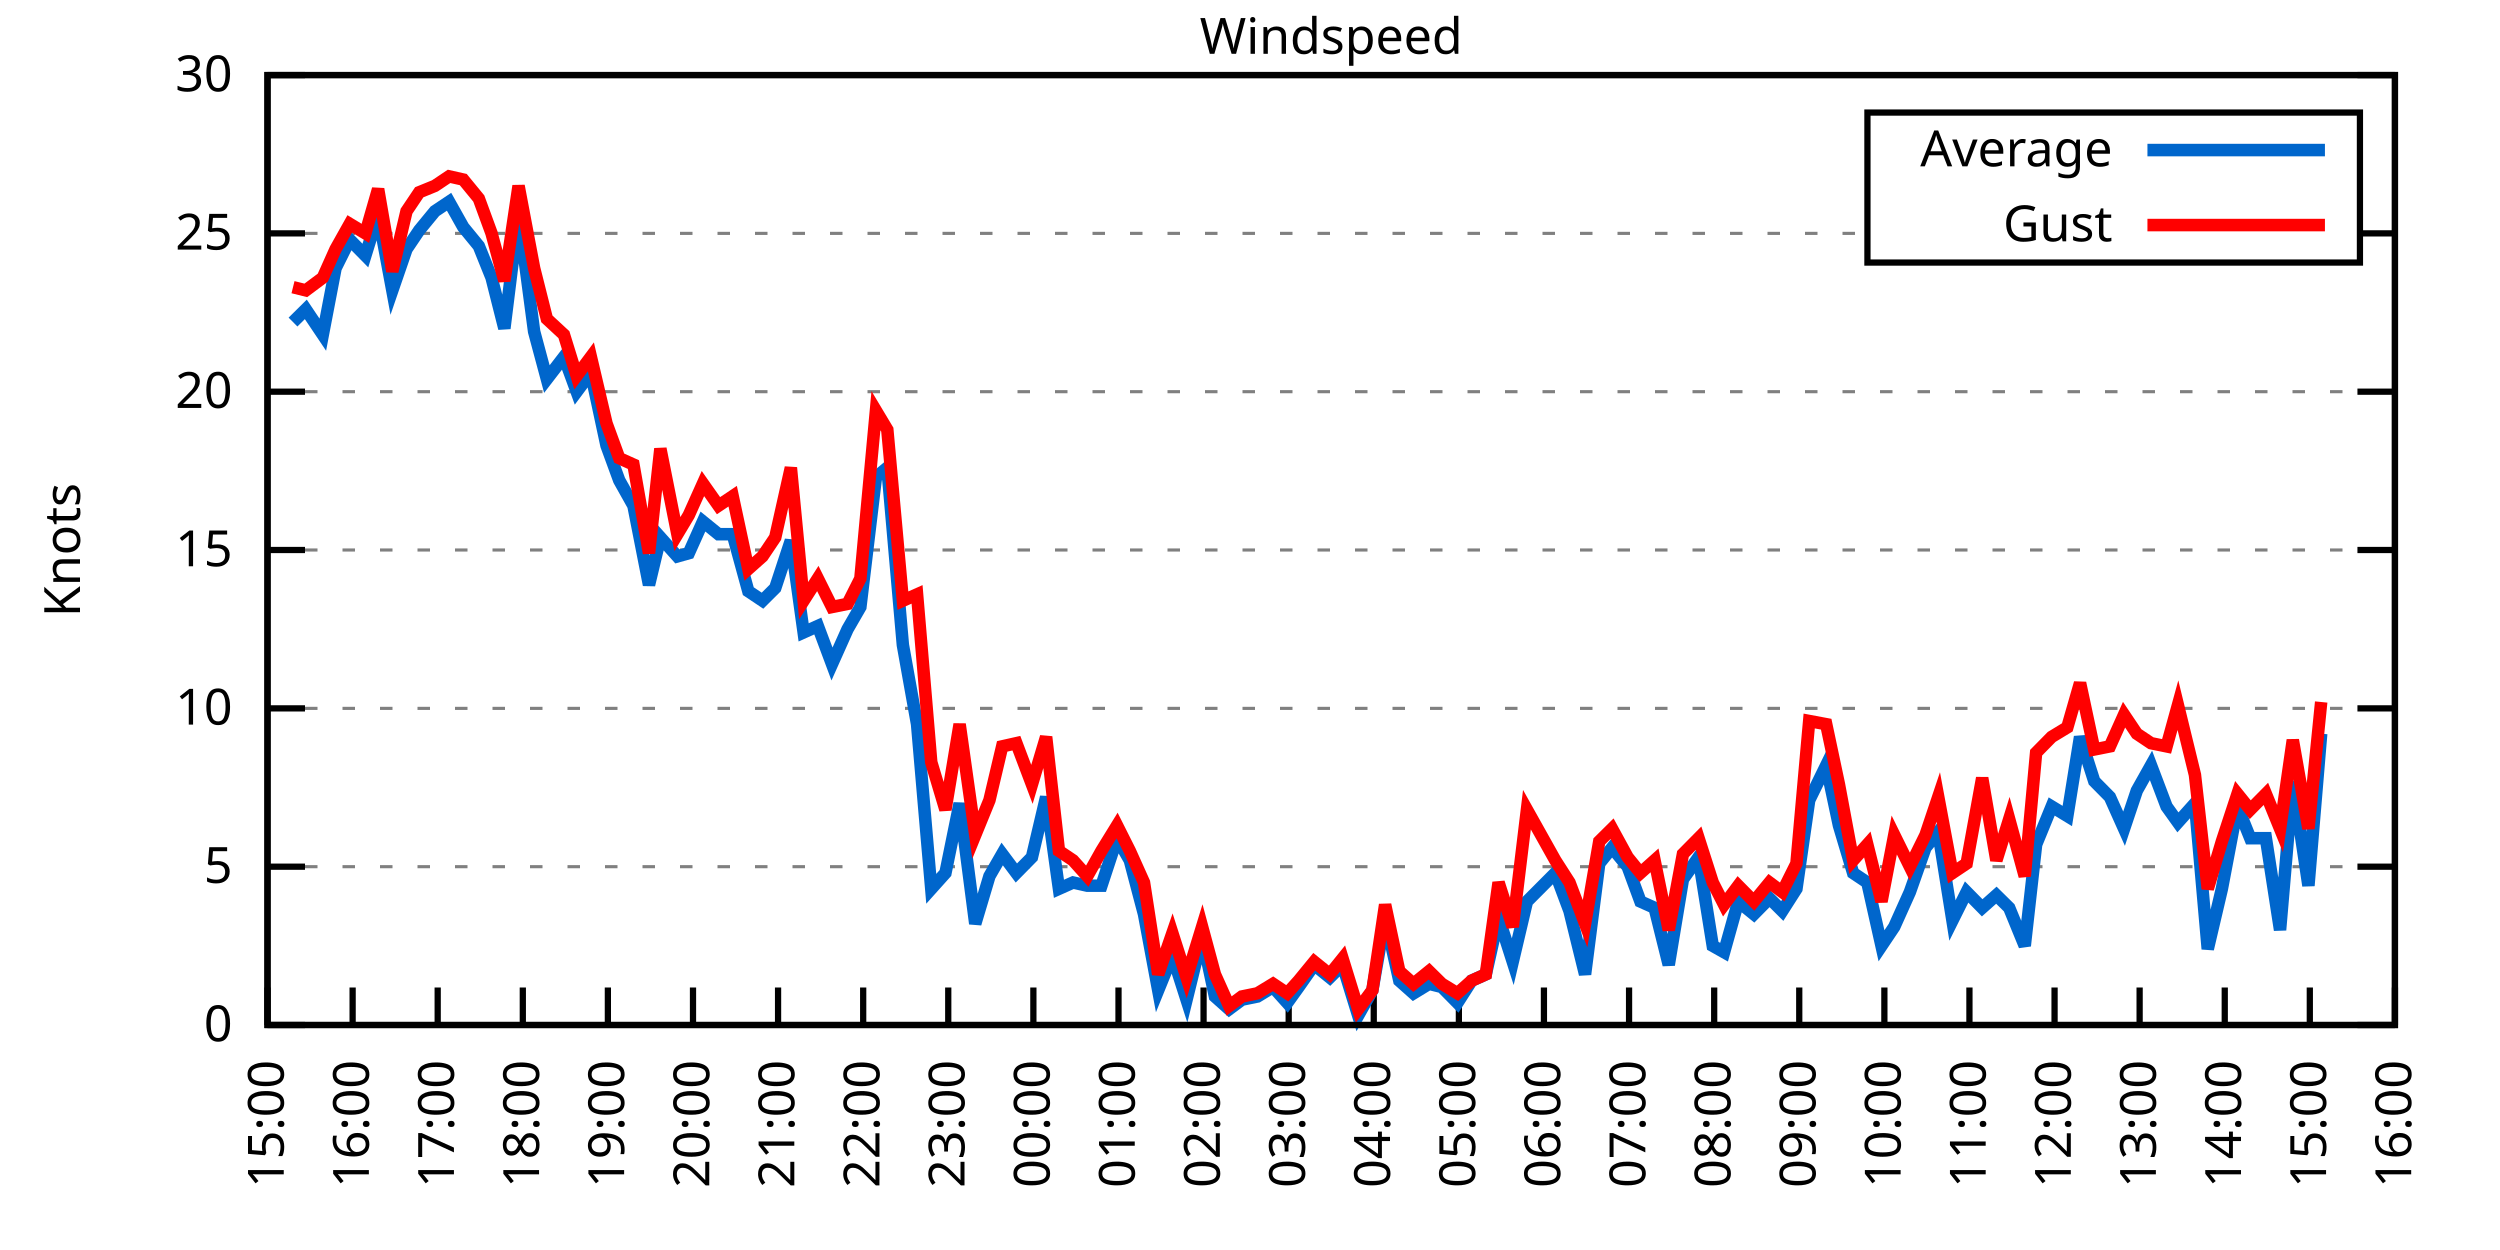
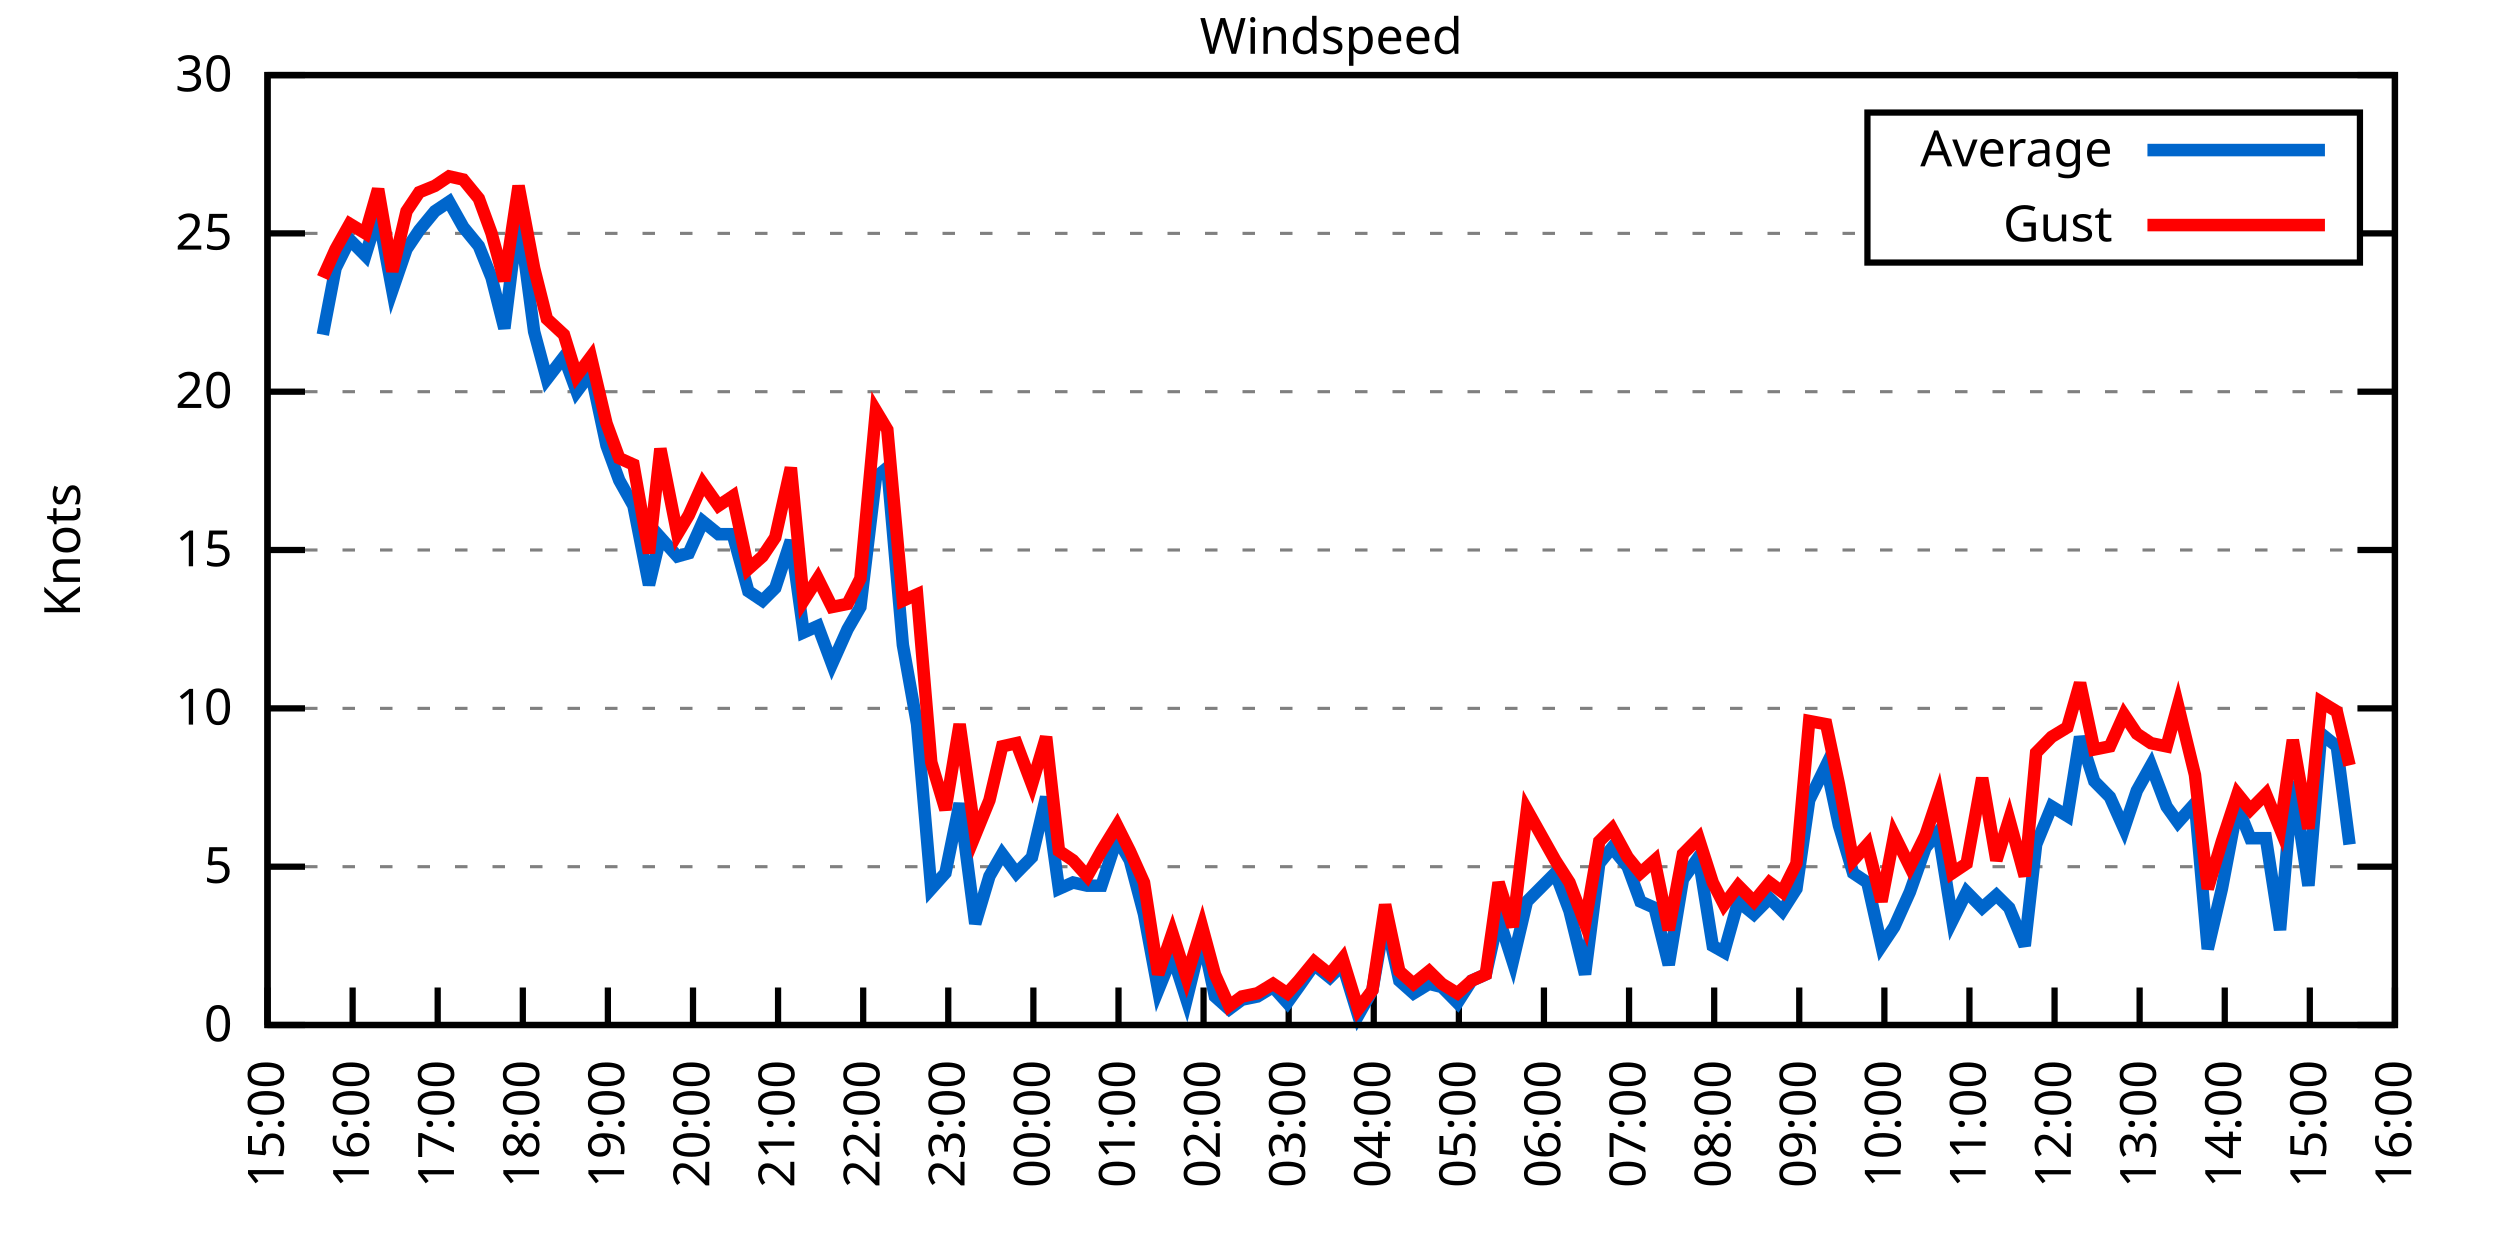
<svg xmlns="http://www.w3.org/2000/svg" xmlns:xlink="http://www.w3.org/1999/xlink" width="400" height="200" viewBox="0 0 400 200">
  <g id="gnuplot_canvas">
    <rect x="0" y="0" width="400" height="200" fill="none" />
    <defs>
      <circle id="gpDot" r="0.5" stroke-width="0.5" stroke="currentColor" />
      <path id="gpPt0" stroke-width="0.333" stroke="currentColor" d="M-1,0 h2 M0,-1 v2" />
      <path id="gpPt1" stroke-width="0.333" stroke="currentColor" d="M-1,-1 L1,1 M1,-1 L-1,1" />
      <path id="gpPt2" stroke-width="0.333" stroke="currentColor" d="M-1,0 L1,0 M0,-1 L0,1 M-1,-1 L1,1 M-1,1 L1,-1" />
      <rect id="gpPt3" stroke-width="0.333" stroke="currentColor" x="-1" y="-1" width="2" height="2" />
      <rect id="gpPt4" stroke-width="0.333" stroke="currentColor" fill="currentColor" x="-1" y="-1" width="2" height="2" />
      <circle id="gpPt5" stroke-width="0.333" stroke="currentColor" cx="0" cy="0" r="1" />
      <use xlink:href="#gpPt5" id="gpPt6" fill="currentColor" stroke="none" />
      <path id="gpPt7" stroke-width="0.333" stroke="currentColor" d="M0,-1.33 L-1.33,0.67 L1.33,0.67 z" />
      <use xlink:href="#gpPt7" id="gpPt8" fill="currentColor" stroke="none" />
      <use xlink:href="#gpPt7" id="gpPt9" stroke="currentColor" transform="rotate(180)" />
      <use xlink:href="#gpPt9" id="gpPt10" fill="currentColor" stroke="none" />
      <use xlink:href="#gpPt3" id="gpPt11" stroke="currentColor" transform="rotate(45)" />
      <use xlink:href="#gpPt11" id="gpPt12" fill="currentColor" stroke="none" />
      <path id="gpPt13" stroke-width="0.333" stroke="currentColor" d="M0,1.330 L1.265,0.411 L0.782,-1.067 L-0.782,-1.076 L-1.265,0.411 z" />
      <use xlink:href="#gpPt13" id="gpPt14" fill="currentColor" stroke="none" />
      <filter id="textbox" filterUnits="objectBoundingBox" x="0" y="0" height="1" width="1">
        <feFlood flood-color="white" flood-opacity="1" result="bgnd" />
        <feComposite in="SourceGraphic" in2="bgnd" operator="atop" />
      </filter>
      <filter id="greybox" filterUnits="objectBoundingBox" x="0" y="0" height="1" width="1">
        <feFlood flood-color="lightgrey" flood-opacity="1" result="grey" />
        <feComposite in="SourceGraphic" in2="grey" operator="atop" />
      </filter>
    </defs>
    <g fill="none" color="white" stroke="currentColor" stroke-width="1.00" stroke-linecap="butt" stroke-linejoin="miter">
</g>
    <g fill="none" color="black" stroke="currentColor" stroke-width="1.00" stroke-linecap="butt" stroke-linejoin="miter">
      <g stroke="none" shape-rendering="crispEdges">
        <polygon fill="rgb(255, 255, 255)" points="42.80,164.00 383.18,164.00 383.18,12.02 42.80,12.02 " />
      </g>
    </g>
    <g fill="none" color="black" stroke="currentColor" stroke-width="1.00" stroke-linecap="butt" stroke-linejoin="miter">
</g>
    <g fill="none" color="black" stroke="black" stroke-width="0.50" stroke-linecap="butt" stroke-linejoin="miter">
</g>
    <g fill="none" color="gray" stroke="currentColor" stroke-width="0.50" stroke-linecap="butt" stroke-linejoin="miter">
      <path stroke="gray" stroke-dasharray="2,4" class="gridline" d="M42.80,164.00 L383.19,164.00  " />
    </g>
    <g fill="none" color="gray" stroke="gray" stroke-width="1.00" stroke-linecap="butt" stroke-linejoin="miter">
</g>
    <g fill="none" color="black" stroke="currentColor" stroke-width="1.00" stroke-linecap="butt" stroke-linejoin="miter">
      <path stroke="black" d="M42.80,164.00 L48.80,164.00 M383.19,164.00 L377.19,164.00  " />
      <g transform="translate(37.20,166.60)" stroke="none" fill="black" font-family="Sans" font-size="8.00" text-anchor="end">
        <text>
          <tspan font-family="Sans"> 0</tspan>
        </text>
      </g>
    </g>
    <g fill="none" color="black" stroke="currentColor" stroke-width="1.00" stroke-linecap="butt" stroke-linejoin="miter">
</g>
    <g fill="none" color="black" stroke="black" stroke-width="0.50" stroke-linecap="butt" stroke-linejoin="miter">
</g>
    <g fill="none" color="gray" stroke="currentColor" stroke-width="0.50" stroke-linecap="butt" stroke-linejoin="miter">
      <path stroke="gray" stroke-dasharray="2,4" class="gridline" d="M42.80,138.67 L383.19,138.67  " />
    </g>
    <g fill="none" color="gray" stroke="gray" stroke-width="1.00" stroke-linecap="butt" stroke-linejoin="miter">
</g>
    <g fill="none" color="black" stroke="currentColor" stroke-width="1.00" stroke-linecap="butt" stroke-linejoin="miter">
      <path stroke="black" d="M42.80,138.67 L48.80,138.67 M383.19,138.67 L377.19,138.67  " />
      <g transform="translate(37.20,141.27)" stroke="none" fill="black" font-family="Sans" font-size="8.00" text-anchor="end">
        <text>
          <tspan font-family="Sans"> 5</tspan>
        </text>
      </g>
    </g>
    <g fill="none" color="black" stroke="currentColor" stroke-width="1.00" stroke-linecap="butt" stroke-linejoin="miter">
</g>
    <g fill="none" color="black" stroke="black" stroke-width="0.50" stroke-linecap="butt" stroke-linejoin="miter">
</g>
    <g fill="none" color="gray" stroke="currentColor" stroke-width="0.50" stroke-linecap="butt" stroke-linejoin="miter">
      <path stroke="gray" stroke-dasharray="2,4" class="gridline" d="M42.80,113.34 L383.19,113.34  " />
    </g>
    <g fill="none" color="gray" stroke="gray" stroke-width="1.00" stroke-linecap="butt" stroke-linejoin="miter">
</g>
    <g fill="none" color="black" stroke="currentColor" stroke-width="1.00" stroke-linecap="butt" stroke-linejoin="miter">
      <path stroke="black" d="M42.80,113.34 L48.80,113.34 M383.19,113.34 L377.19,113.34  " />
      <g transform="translate(37.20,115.94)" stroke="none" fill="black" font-family="Sans" font-size="8.00" text-anchor="end">
        <text>
          <tspan font-family="Sans"> 10</tspan>
        </text>
      </g>
    </g>
    <g fill="none" color="black" stroke="currentColor" stroke-width="1.00" stroke-linecap="butt" stroke-linejoin="miter">
</g>
    <g fill="none" color="black" stroke="black" stroke-width="0.50" stroke-linecap="butt" stroke-linejoin="miter">
</g>
    <g fill="none" color="gray" stroke="currentColor" stroke-width="0.50" stroke-linecap="butt" stroke-linejoin="miter">
      <path stroke="gray" stroke-dasharray="2,4" class="gridline" d="M42.80,88.00 L383.19,88.00  " />
    </g>
    <g fill="none" color="gray" stroke="gray" stroke-width="1.00" stroke-linecap="butt" stroke-linejoin="miter">
</g>
    <g fill="none" color="black" stroke="currentColor" stroke-width="1.00" stroke-linecap="butt" stroke-linejoin="miter">
      <path stroke="black" d="M42.80,88.00 L48.80,88.00 M383.19,88.00 L377.19,88.00  " />
      <g transform="translate(37.20,90.60)" stroke="none" fill="black" font-family="Sans" font-size="8.00" text-anchor="end">
        <text>
          <tspan font-family="Sans"> 15</tspan>
        </text>
      </g>
    </g>
    <g fill="none" color="black" stroke="currentColor" stroke-width="1.00" stroke-linecap="butt" stroke-linejoin="miter">
</g>
    <g fill="none" color="black" stroke="black" stroke-width="0.50" stroke-linecap="butt" stroke-linejoin="miter">
</g>
    <g fill="none" color="gray" stroke="currentColor" stroke-width="0.50" stroke-linecap="butt" stroke-linejoin="miter">
      <path stroke="gray" stroke-dasharray="2,4" class="gridline" d="M42.80,62.67 L383.19,62.67  " />
    </g>
    <g fill="none" color="gray" stroke="gray" stroke-width="1.00" stroke-linecap="butt" stroke-linejoin="miter">
</g>
    <g fill="none" color="black" stroke="currentColor" stroke-width="1.00" stroke-linecap="butt" stroke-linejoin="miter">
      <path stroke="black" d="M42.80,62.67 L48.80,62.67 M383.19,62.67 L377.19,62.67  " />
      <g transform="translate(37.20,65.27)" stroke="none" fill="black" font-family="Sans" font-size="8.00" text-anchor="end">
        <text>
          <tspan font-family="Sans"> 20</tspan>
        </text>
      </g>
    </g>
    <g fill="none" color="black" stroke="currentColor" stroke-width="1.00" stroke-linecap="butt" stroke-linejoin="miter">
</g>
    <g fill="none" color="black" stroke="black" stroke-width="0.50" stroke-linecap="butt" stroke-linejoin="miter">
</g>
    <g fill="none" color="gray" stroke="currentColor" stroke-width="0.50" stroke-linecap="butt" stroke-linejoin="miter">
      <path stroke="gray" stroke-dasharray="2,4" class="gridline" d="M42.80,37.34 L298.79,37.34 M377.59,37.34 L383.19,37.34  " />
    </g>
    <g fill="none" color="gray" stroke="gray" stroke-width="1.00" stroke-linecap="butt" stroke-linejoin="miter">
</g>
    <g fill="none" color="black" stroke="currentColor" stroke-width="1.00" stroke-linecap="butt" stroke-linejoin="miter">
      <path stroke="black" d="M42.80,37.34 L48.80,37.34 M383.19,37.34 L377.19,37.34  " />
      <g transform="translate(37.20,39.94)" stroke="none" fill="black" font-family="Sans" font-size="8.00" text-anchor="end">
        <text>
          <tspan font-family="Sans"> 25</tspan>
        </text>
      </g>
    </g>
    <g fill="none" color="black" stroke="currentColor" stroke-width="1.00" stroke-linecap="butt" stroke-linejoin="miter">
</g>
    <g fill="none" color="black" stroke="black" stroke-width="0.50" stroke-linecap="butt" stroke-linejoin="miter">
</g>
    <g fill="none" color="gray" stroke="currentColor" stroke-width="0.50" stroke-linecap="butt" stroke-linejoin="miter">
      <path stroke="gray" stroke-dasharray="2,4" class="gridline" d="M42.80,12.01 L383.19,12.01  " />
    </g>
    <g fill="none" color="gray" stroke="gray" stroke-width="1.00" stroke-linecap="butt" stroke-linejoin="miter">
</g>
    <g fill="none" color="black" stroke="currentColor" stroke-width="1.00" stroke-linecap="butt" stroke-linejoin="miter">
      <path stroke="black" d="M42.80,12.01 L48.80,12.01 M383.19,12.01 L377.19,12.01  " />
      <g transform="translate(37.20,14.61)" stroke="none" fill="black" font-family="Sans" font-size="8.00" text-anchor="end">
        <text>
          <tspan font-family="Sans"> 30</tspan>
        </text>
      </g>
    </g>
    <g fill="none" color="black" stroke="currentColor" stroke-width="1.00" stroke-linecap="butt" stroke-linejoin="miter">
      <path stroke="black" d="M42.80,164.00 L42.80,158.00  " />
      <g transform="translate(45.40,169.60) rotate(270.00)" stroke="none" fill="black" font-family="Sans" font-size="8.00" text-anchor="end">
        <text>
          <tspan font-family="Sans">15:00</tspan>
        </text>
      </g>
    </g>
    <g fill="none" color="black" stroke="currentColor" stroke-width="1.00" stroke-linecap="butt" stroke-linejoin="miter">
      <path stroke="black" d="M56.42,164.00 L56.42,158.00  " />
      <g transform="translate(59.02,169.60) rotate(270.00)" stroke="none" fill="black" font-family="Sans" font-size="8.00" text-anchor="end">
        <text>
          <tspan font-family="Sans">16:00</tspan>
        </text>
      </g>
    </g>
    <g fill="none" color="black" stroke="currentColor" stroke-width="1.00" stroke-linecap="butt" stroke-linejoin="miter">
      <path stroke="black" d="M70.03,164.00 L70.03,158.00  " />
      <g transform="translate(72.63,169.60) rotate(270.00)" stroke="none" fill="black" font-family="Sans" font-size="8.00" text-anchor="end">
        <text>
          <tspan font-family="Sans">17:00</tspan>
        </text>
      </g>
    </g>
    <g fill="none" color="black" stroke="currentColor" stroke-width="1.00" stroke-linecap="butt" stroke-linejoin="miter">
      <path stroke="black" d="M83.65,164.00 L83.65,158.00  " />
      <g transform="translate(86.25,169.60) rotate(270.00)" stroke="none" fill="black" font-family="Sans" font-size="8.00" text-anchor="end">
        <text>
          <tspan font-family="Sans">18:00</tspan>
        </text>
      </g>
    </g>
    <g fill="none" color="black" stroke="currentColor" stroke-width="1.00" stroke-linecap="butt" stroke-linejoin="miter">
      <path stroke="black" d="M97.26,164.00 L97.26,158.00  " />
      <g transform="translate(99.86,169.60) rotate(270.00)" stroke="none" fill="black" font-family="Sans" font-size="8.00" text-anchor="end">
        <text>
          <tspan font-family="Sans">19:00</tspan>
        </text>
      </g>
    </g>
    <g fill="none" color="black" stroke="currentColor" stroke-width="1.00" stroke-linecap="butt" stroke-linejoin="miter">
      <path stroke="black" d="M110.88,164.00 L110.88,158.00  " />
      <g transform="translate(113.48,169.60) rotate(270.00)" stroke="none" fill="black" font-family="Sans" font-size="8.00" text-anchor="end">
        <text>
          <tspan font-family="Sans">20:00</tspan>
        </text>
      </g>
    </g>
    <g fill="none" color="black" stroke="currentColor" stroke-width="1.00" stroke-linecap="butt" stroke-linejoin="miter">
      <path stroke="black" d="M124.49,164.00 L124.49,158.00  " />
      <g transform="translate(127.09,169.60) rotate(270.00)" stroke="none" fill="black" font-family="Sans" font-size="8.00" text-anchor="end">
        <text>
          <tspan font-family="Sans">21:00</tspan>
        </text>
      </g>
    </g>
    <g fill="none" color="black" stroke="currentColor" stroke-width="1.00" stroke-linecap="butt" stroke-linejoin="miter">
      <path stroke="black" d="M138.11,164.00 L138.11,158.00  " />
      <g transform="translate(140.71,169.60) rotate(270.00)" stroke="none" fill="black" font-family="Sans" font-size="8.00" text-anchor="end">
        <text>
          <tspan font-family="Sans">22:00</tspan>
        </text>
      </g>
    </g>
    <g fill="none" color="black" stroke="currentColor" stroke-width="1.00" stroke-linecap="butt" stroke-linejoin="miter">
      <path stroke="black" d="M151.72,164.00 L151.72,158.00  " />
      <g transform="translate(154.32,169.60) rotate(270.00)" stroke="none" fill="black" font-family="Sans" font-size="8.00" text-anchor="end">
        <text>
          <tspan font-family="Sans">23:00</tspan>
        </text>
      </g>
    </g>
    <g fill="none" color="black" stroke="currentColor" stroke-width="1.00" stroke-linecap="butt" stroke-linejoin="miter">
      <path stroke="black" d="M165.34,164.00 L165.34,158.00  " />
      <g transform="translate(167.94,169.60) rotate(270.00)" stroke="none" fill="black" font-family="Sans" font-size="8.00" text-anchor="end">
        <text>
          <tspan font-family="Sans">00:00</tspan>
        </text>
      </g>
    </g>
    <g fill="none" color="black" stroke="currentColor" stroke-width="1.00" stroke-linecap="butt" stroke-linejoin="miter">
      <path stroke="black" d="M178.96,164.00 L178.96,158.00  " />
      <g transform="translate(181.56,169.60) rotate(270.00)" stroke="none" fill="black" font-family="Sans" font-size="8.00" text-anchor="end">
        <text>
          <tspan font-family="Sans">01:00</tspan>
        </text>
      </g>
    </g>
    <g fill="none" color="black" stroke="currentColor" stroke-width="1.00" stroke-linecap="butt" stroke-linejoin="miter">
      <path stroke="black" d="M192.57,164.00 L192.57,158.00  " />
      <g transform="translate(195.17,169.60) rotate(270.00)" stroke="none" fill="black" font-family="Sans" font-size="8.00" text-anchor="end">
        <text>
          <tspan font-family="Sans">02:00</tspan>
        </text>
      </g>
    </g>
    <g fill="none" color="black" stroke="currentColor" stroke-width="1.00" stroke-linecap="butt" stroke-linejoin="miter">
      <path stroke="black" d="M206.19,164.00 L206.19,158.00  " />
      <g transform="translate(208.79,169.60) rotate(270.00)" stroke="none" fill="black" font-family="Sans" font-size="8.00" text-anchor="end">
        <text>
          <tspan font-family="Sans">03:00</tspan>
        </text>
      </g>
    </g>
    <g fill="none" color="black" stroke="currentColor" stroke-width="1.00" stroke-linecap="butt" stroke-linejoin="miter">
      <path stroke="black" d="M219.80,164.00 L219.80,158.00  " />
      <g transform="translate(222.40,169.60) rotate(270.00)" stroke="none" fill="black" font-family="Sans" font-size="8.00" text-anchor="end">
        <text>
          <tspan font-family="Sans">04:00</tspan>
        </text>
      </g>
    </g>
    <g fill="none" color="black" stroke="currentColor" stroke-width="1.00" stroke-linecap="butt" stroke-linejoin="miter">
      <path stroke="black" d="M233.42,164.00 L233.42,158.00  " />
      <g transform="translate(236.02,169.60) rotate(270.00)" stroke="none" fill="black" font-family="Sans" font-size="8.00" text-anchor="end">
        <text>
          <tspan font-family="Sans">05:00</tspan>
        </text>
      </g>
    </g>
    <g fill="none" color="black" stroke="currentColor" stroke-width="1.00" stroke-linecap="butt" stroke-linejoin="miter">
      <path stroke="black" d="M247.03,164.00 L247.03,158.00  " />
      <g transform="translate(249.63,169.60) rotate(270.00)" stroke="none" fill="black" font-family="Sans" font-size="8.00" text-anchor="end">
        <text>
          <tspan font-family="Sans">06:00</tspan>
        </text>
      </g>
    </g>
    <g fill="none" color="black" stroke="currentColor" stroke-width="1.00" stroke-linecap="butt" stroke-linejoin="miter">
      <path stroke="black" d="M260.65,164.00 L260.65,158.00  " />
      <g transform="translate(263.25,169.60) rotate(270.00)" stroke="none" fill="black" font-family="Sans" font-size="8.00" text-anchor="end">
        <text>
          <tspan font-family="Sans">07:00</tspan>
        </text>
      </g>
    </g>
    <g fill="none" color="black" stroke="currentColor" stroke-width="1.00" stroke-linecap="butt" stroke-linejoin="miter">
      <path stroke="black" d="M274.27,164.00 L274.27,158.00  " />
      <g transform="translate(276.87,169.60) rotate(270.00)" stroke="none" fill="black" font-family="Sans" font-size="8.00" text-anchor="end">
        <text>
          <tspan font-family="Sans">08:00</tspan>
        </text>
      </g>
    </g>
    <g fill="none" color="black" stroke="currentColor" stroke-width="1.00" stroke-linecap="butt" stroke-linejoin="miter">
      <path stroke="black" d="M287.88,164.00 L287.88,158.00  " />
      <g transform="translate(290.48,169.60) rotate(270.00)" stroke="none" fill="black" font-family="Sans" font-size="8.00" text-anchor="end">
        <text>
          <tspan font-family="Sans">09:00</tspan>
        </text>
      </g>
    </g>
    <g fill="none" color="black" stroke="currentColor" stroke-width="1.00" stroke-linecap="butt" stroke-linejoin="miter">
      <path stroke="black" d="M301.50,164.00 L301.50,158.00  " />
      <g transform="translate(304.10,169.60) rotate(270.00)" stroke="none" fill="black" font-family="Sans" font-size="8.00" text-anchor="end">
        <text>
          <tspan font-family="Sans">10:00</tspan>
        </text>
      </g>
    </g>
    <g fill="none" color="black" stroke="currentColor" stroke-width="1.00" stroke-linecap="butt" stroke-linejoin="miter">
      <path stroke="black" d="M315.11,164.00 L315.11,158.00  " />
      <g transform="translate(317.71,169.60) rotate(270.00)" stroke="none" fill="black" font-family="Sans" font-size="8.00" text-anchor="end">
        <text>
          <tspan font-family="Sans">11:00</tspan>
        </text>
      </g>
    </g>
    <g fill="none" color="black" stroke="currentColor" stroke-width="1.00" stroke-linecap="butt" stroke-linejoin="miter">
      <path stroke="black" d="M328.73,164.00 L328.73,158.00  " />
      <g transform="translate(331.33,169.60) rotate(270.00)" stroke="none" fill="black" font-family="Sans" font-size="8.00" text-anchor="end">
        <text>
          <tspan font-family="Sans">12:00</tspan>
        </text>
      </g>
    </g>
    <g fill="none" color="black" stroke="currentColor" stroke-width="1.00" stroke-linecap="butt" stroke-linejoin="miter">
      <path stroke="black" d="M342.34,164.00 L342.34,158.00  " />
      <g transform="translate(344.94,169.60) rotate(270.00)" stroke="none" fill="black" font-family="Sans" font-size="8.00" text-anchor="end">
        <text>
          <tspan font-family="Sans">13:00</tspan>
        </text>
      </g>
    </g>
    <g fill="none" color="black" stroke="currentColor" stroke-width="1.00" stroke-linecap="butt" stroke-linejoin="miter">
      <path stroke="black" d="M355.96,164.00 L355.96,158.00  " />
      <g transform="translate(358.56,169.60) rotate(270.00)" stroke="none" fill="black" font-family="Sans" font-size="8.00" text-anchor="end">
        <text>
          <tspan font-family="Sans">14:00</tspan>
        </text>
      </g>
    </g>
    <g fill="none" color="black" stroke="currentColor" stroke-width="1.00" stroke-linecap="butt" stroke-linejoin="miter">
      <path stroke="black" d="M369.57,164.00 L369.57,158.00  " />
      <g transform="translate(372.17,169.60) rotate(270.00)" stroke="none" fill="black" font-family="Sans" font-size="8.00" text-anchor="end">
        <text>
          <tspan font-family="Sans">15:00</tspan>
        </text>
      </g>
    </g>
    <g fill="none" color="black" stroke="currentColor" stroke-width="1.00" stroke-linecap="butt" stroke-linejoin="miter">
      <path stroke="black" d="M383.19,164.00 L383.19,158.00  " />
      <g transform="translate(385.79,169.60) rotate(270.00)" stroke="none" fill="black" font-family="Sans" font-size="8.00" text-anchor="end">
        <text>
          <tspan font-family="Sans">16:00</tspan>
        </text>
      </g>
    </g>
    <g fill="none" color="black" stroke="currentColor" stroke-width="1.00" stroke-linecap="butt" stroke-linejoin="miter">
</g>
    <g fill="none" color="black" stroke="currentColor" stroke-width="1.00" stroke-linecap="butt" stroke-linejoin="miter">
      <path stroke="black" d="M42.80,12.01 L42.80,164.00 L383.19,164.00 L383.19,12.01 L42.80,12.01 Z  " />
    </g>
    <g fill="none" color="black" stroke="currentColor" stroke-width="1.00" stroke-linecap="butt" stroke-linejoin="miter">
</g>
    <g fill="none" color="black" stroke="currentColor" stroke-width="1.00" stroke-linecap="butt" stroke-linejoin="miter">
      <path stroke="black" d="M298.79,42.01 L298.79,18.01 L377.59,18.01 L377.59,42.01 L298.79,42.01 Z  " />
    </g>
    <g id="Windspeed_plot_1">
      <g fill="none" color="white" stroke="black" stroke-width="2.00" stroke-linecap="butt" stroke-linejoin="miter">
</g>
      <g fill="none" color="black" stroke="currentColor" stroke-width="2.00" stroke-linecap="butt" stroke-linejoin="miter">
        <g transform="translate(337.99,26.61)" stroke="none" fill="black" font-family="Sans" font-size="8.00" text-anchor="end">
          <text>
            <tspan font-family="Sans">Average</tspan>
          </text>
        </g>
      </g>
      <g fill="none" color="black" stroke="currentColor" stroke-width="2.00" stroke-linecap="butt" stroke-linejoin="miter">
-         <path stroke="rgb(  0, 102, 204)" d="M343.59,24.01 L371.99,24.01 M46.88,51.53 L48.93,49.50 L51.65,53.55 L53.69,42.91 L55.96,38.35 L58.46,40.89   L60.50,34.30 L62.77,46.46 L65.04,39.87 L67.08,36.84 L69.58,33.80 L71.85,32.28 L74.12,36.33 L76.61,39.37   L78.65,44.43 L80.70,52.54 L82.97,34.30 L85.46,53.05 L87.50,60.65 L90.23,57.10 L92.27,62.67 L94.54,59.63   L97.04,71.29 L99.08,76.86 L101.35,80.91 L103.84,93.58 L105.66,85.98 L108.38,89.02 L110.20,88.51 L112.47,83.45   L114.96,85.47 L117.23,85.47 L119.73,94.59 L122.00,96.11 L124.04,94.08 L126.54,86.49 L128.58,101.18 L130.85,100.16   L133.12,106.24 L135.61,100.67 L137.66,97.12 L140.15,76.35 L141.97,74.83 L144.46,103.20 L146.73,115.87 L149.00,142.21   L151.27,139.68 L153.54,128.54 L156.04,147.79 L158.31,140.19 L160.35,136.64 L162.62,139.68 L165.11,137.15 L167.38,127.52   L169.43,142.21 L171.69,141.20 L173.96,141.71 L176.23,141.71 L178.73,134.11 L180.77,137.66 L183.04,146.27 L185.31,158.43   L187.58,152.85 L189.85,159.95 L192.34,149.81 L194.39,159.44 L196.66,161.47 L198.70,159.95 L201.19,159.44 L203.69,157.92   L205.96,160.45 L207.78,157.92 L210.27,154.37 L212.77,156.40 L214.81,154.37 L217.31,162.48 L219.58,158.43 L221.62,146.77   L223.89,156.91 L226.16,158.93 L228.65,157.41 L230.70,157.92 L233.19,160.45 L235.46,156.91 L237.73,155.89 L239.77,146.77   L242.04,153.87 L244.31,144.24 L248.85,139.68 L251.12,145.76 L253.61,155.89 L255.88,138.16 L257.93,135.63 L260.42,138.67   L262.47,144.24 L264.73,145.25 L267.00,154.37 L269.27,140.69 L271.77,137.15 L274.04,151.33 L275.85,152.35 L278.12,144.24   L280.62,146.27 L283.12,143.73 L285.16,145.76 L287.43,142.21 L289.47,128.03 L292.19,122.46 L294.23,132.08 L296.50,139.68   L298.77,141.20 L301.04,151.33 L303.08,148.29 L305.58,142.72 L308.08,135.63 L310.12,133.10 L312.39,147.28 L314.66,142.72   L317.15,145.25 L319.42,143.23 L321.47,145.25 L323.96,151.33 L325.78,135.12 L328.27,129.04 L330.77,130.56 L332.81,117.90   L335.08,124.99 L337.58,127.52 L339.85,132.59 L341.89,126.51 L344.16,122.46 L346.65,129.04 L348.47,131.58 L351.19,128.54   L353.24,151.84 L355.50,142.21 L358.00,129.04 L360.04,134.11 L362.54,134.11 L364.81,148.80 L366.85,124.99 L369.35,141.71   L371.39,117.39  " />
+         <path stroke="rgb(  0, 102, 204)" d="M343.59,24.01 L371.99,24.01 M51.65,53.55 L53.69,42.91 L55.96,38.35 L58.46,40.89 L60.50,34.30 L62.77,46.46   L65.04,39.87 L67.08,36.84 L69.58,33.80 L71.85,32.28 L74.12,36.33 L76.61,39.37 L78.65,44.43 L80.70,52.54   L82.97,34.30 L85.46,53.05 L87.50,60.65 L90.23,57.10 L92.27,62.67 L94.54,59.63 L97.04,71.29 L99.08,76.86   L101.35,80.91 L103.84,93.58 L105.66,85.98 L108.38,89.02 L110.20,88.51 L112.47,83.45 L114.96,85.47 L117.23,85.47   L119.73,94.59 L122.00,96.11 L124.04,94.08 L126.54,86.49 L128.58,101.18 L130.85,100.16 L133.12,106.24 L135.61,100.67   L137.66,97.12 L140.15,76.35 L141.97,74.83 L144.46,103.20 L146.73,115.87 L149.00,142.21 L151.27,139.68 L153.54,128.54   L156.04,147.79 L158.31,140.19 L160.35,136.64 L162.62,139.68 L165.11,137.15 L167.38,127.52 L169.43,142.21 L171.69,141.20   L173.96,141.71 L176.23,141.71 L178.73,134.11 L180.77,137.66 L183.04,146.27 L185.31,158.43 L187.58,152.85 L189.85,159.95   L192.34,149.81 L194.39,159.44 L196.66,161.47 L198.70,159.95 L201.19,159.44 L203.69,157.92 L205.96,160.45 L207.78,157.92   L210.27,154.37 L212.77,156.40 L214.81,154.37 L217.31,162.48 L219.58,158.43 L221.62,146.77 L223.89,156.91 L226.16,158.93   L228.65,157.41 L230.70,157.92 L233.19,160.45 L235.46,156.91 L237.73,155.89 L239.77,146.77 L242.04,153.87 L244.31,144.24   L248.85,139.68 L251.12,145.76 L253.61,155.89 L255.88,138.16 L257.93,135.63 L260.42,138.67 L262.47,144.24 L264.73,145.25   L267.00,154.37 L269.27,140.69 L271.77,137.15 L274.04,151.33 L275.85,152.35 L278.12,144.24 L280.62,146.27 L283.12,143.73   L285.16,145.76 L287.43,142.21 L289.47,128.03 L292.19,122.46 L294.23,132.08 L296.50,139.68 L298.77,141.20 L301.04,151.33   L303.08,148.29 L305.58,142.72 L308.08,135.63 L310.12,133.10 L312.39,147.28 L314.66,142.72 L317.15,145.25 L319.42,143.23   L321.47,145.25 L323.96,151.33 L325.78,135.12 L328.27,129.04 L330.77,130.56 L332.81,117.90 L335.08,124.99 L337.58,127.52   L339.85,132.59 L341.89,126.51 L344.16,122.46 L346.65,129.04 L348.47,131.58 L351.19,128.54 L353.24,151.84 L355.50,142.21   L358.00,129.04 L360.04,134.11 L362.54,134.11 L364.81,148.80 L366.85,124.99 L369.35,141.71 L371.39,117.39 L373.89,119.42   L375.93,135.12  " />
      </g>
    </g>
    <g id="Windspeed_plot_2">
      <g fill="none" color="black" stroke="currentColor" stroke-width="2.00" stroke-linecap="butt" stroke-linejoin="miter">
        <g transform="translate(337.99,38.61)" stroke="none" fill="black" font-family="Sans" font-size="8.00" text-anchor="end">
          <text>
            <tspan font-family="Sans">Gust</tspan>
          </text>
        </g>
      </g>
      <g fill="none" color="black" stroke="currentColor" stroke-width="2.00" stroke-linecap="butt" stroke-linejoin="miter">
-         <path stroke="rgb(255,   0,   0)" d="M343.59,36.01 L371.99,36.01 M46.88,45.95 L48.93,46.46 L51.65,44.43 L53.69,39.87 L55.96,35.82 L58.46,37.34   L60.50,30.25 L62.77,43.42 L65.04,33.80 L67.08,30.76 L69.58,29.74 L71.85,28.22 L74.12,28.73 L76.61,31.77   L78.65,37.34 L80.70,44.94 L82.97,29.74 L85.46,42.91 L87.50,51.02 L90.23,53.55 L92.27,60.14 L94.54,57.10   L97.04,67.74 L99.08,73.31 L101.35,74.33 L103.84,88.51 L105.66,71.79 L108.38,85.47 L110.20,82.43 L112.47,77.37   L114.96,80.91 L117.23,79.39 L119.73,91.04 L122.00,89.02 L124.04,85.98 L126.54,74.83 L128.58,96.11 L130.85,92.56   L133.12,97.12 L135.61,96.62 L137.66,92.56 L140.15,65.71 L141.97,68.75 L144.46,96.11 L146.73,95.10 L149.00,121.95   L151.27,129.55 L153.54,115.87 L156.04,133.60 L158.31,128.03 L160.35,119.42 L162.62,118.91 L165.11,125.50 L167.38,117.90   L169.43,136.14 L171.69,137.66 L173.96,140.19 L176.23,136.14 L178.73,132.08 L180.77,136.14 L183.04,141.20 L185.31,155.89   L187.58,149.31 L189.85,156.40 L192.34,148.29 L194.39,155.89 L196.66,160.96 L198.70,159.44 L201.19,158.93 L203.69,157.41   L205.96,158.93 L207.78,156.91 L210.27,153.87 L212.77,155.89 L214.81,153.36 L217.31,161.47 L219.58,158.43 L221.62,144.75   L223.89,155.39 L226.16,157.41 L228.65,155.39 L230.70,157.41 L233.19,158.93 L235.46,156.91 L237.73,155.89 L239.77,141.20   L242.04,148.29 L244.31,129.55 L248.85,137.66 L251.12,141.20 L253.61,147.79 L255.88,134.62 L257.93,132.59 L260.42,137.15   L262.47,139.68 L264.73,137.66 L267.00,148.80 L269.27,136.64 L271.77,134.11 L274.04,141.20 L275.85,144.75 L278.12,141.71   L280.62,144.24 L283.12,141.20 L285.16,142.72 L287.43,138.16 L289.47,115.36 L292.19,115.87 L294.23,125.50 L296.50,137.66   L298.77,135.12 L301.04,144.24 L303.08,133.60 L305.58,138.67 L308.08,133.60 L310.12,127.52 L312.39,139.68 L314.66,138.16   L317.15,124.48 L319.42,137.66 L321.47,131.07 L323.96,140.19 L325.78,120.43 L328.27,117.90 L330.77,116.38 L332.81,109.28   L335.08,119.92 L337.58,119.42 L339.85,114.35 L341.89,117.39 L344.16,118.91 L346.65,119.42 L348.47,112.83 L351.19,123.98   L353.24,142.21 L355.50,134.62 L358.00,127.02 L360.04,129.55 L362.54,127.02 L364.81,132.59 L366.85,118.40 L369.35,132.59   L371.39,112.32  " />
+         <path stroke="rgb(255,   0,   0)" d="M343.59,36.01 L371.99,36.01 M51.65,44.43 L53.69,39.87 L55.96,35.82 L58.46,37.34 L60.50,30.25 L62.77,43.42   L65.04,33.80 L67.08,30.76 L69.58,29.74 L71.85,28.22 L74.12,28.73 L76.61,31.77 L78.65,37.34 L80.70,44.94   L82.97,29.74 L85.46,42.91 L87.50,51.02 L90.23,53.55 L92.27,60.14 L94.54,57.10 L97.04,67.74 L99.08,73.31   L101.35,74.33 L103.84,88.51 L105.66,71.79 L108.38,85.47 L110.20,82.43 L112.47,77.37 L114.96,80.91 L117.23,79.39   L119.73,91.04 L122.00,89.02 L124.04,85.98 L126.54,74.83 L128.58,96.11 L130.85,92.56 L133.12,97.12 L135.61,96.62   L137.66,92.56 L140.15,65.71 L141.97,68.75 L144.46,96.11 L146.73,95.10 L149.00,121.95 L151.27,129.55 L153.54,115.87   L156.04,133.60 L158.31,128.03 L160.35,119.42 L162.62,118.91 L165.11,125.50 L167.38,117.90 L169.43,136.14 L171.69,137.66   L173.96,140.19 L176.23,136.14 L178.73,132.08 L180.77,136.14 L183.04,141.20 L185.31,155.89 L187.58,149.31 L189.85,156.40   L192.34,148.29 L194.39,155.89 L196.66,160.96 L198.70,159.44 L201.19,158.93 L203.69,157.41 L205.96,158.93 L207.78,156.91   L210.27,153.87 L212.77,155.89 L214.81,153.36 L217.31,161.47 L219.58,158.43 L221.62,144.75 L223.89,155.39 L226.16,157.41   L228.65,155.39 L230.70,157.41 L233.19,158.93 L235.46,156.91 L237.73,155.89 L239.77,141.20 L242.04,148.29 L244.31,129.55   L248.85,137.66 L251.12,141.20 L253.61,147.79 L255.88,134.62 L257.93,132.59 L260.42,137.15 L262.47,139.68 L264.73,137.66   L267.00,148.80 L269.27,136.64 L271.77,134.11 L274.04,141.20 L275.85,144.75 L278.12,141.71 L280.62,144.24 L283.12,141.20   L285.16,142.72 L287.43,138.16 L289.47,115.36 L292.19,115.87 L294.23,125.50 L296.50,137.66 L298.77,135.12 L301.04,144.24   L303.08,133.60 L305.58,138.67 L308.08,133.60 L310.12,127.52 L312.39,139.68 L314.66,138.16 L317.15,124.48 L319.42,137.66   L321.47,131.07 L323.96,140.19 L325.78,120.43 L328.27,117.90 L330.77,116.38 L332.81,109.28 L335.08,119.92 L337.58,119.42   L339.85,114.35 L341.89,117.39 L344.16,118.91 L346.65,119.42 L348.47,112.83 L351.19,123.98 L353.24,142.21 L355.50,134.62   L358.00,127.02 L360.04,129.55 L362.54,127.02 L364.81,132.59 L366.85,118.40 L369.35,132.59 L371.39,112.32 L373.89,113.84   L375.93,122.46  " />
      </g>
    </g>
    <g fill="none" color="black" stroke="currentColor" stroke-width="2.00" stroke-linecap="butt" stroke-linejoin="miter">
</g>
    <g fill="none" color="black" stroke="black" stroke-width="1.00" stroke-linecap="butt" stroke-linejoin="miter">
</g>
    <g fill="none" color="black" stroke="currentColor" stroke-width="1.00" stroke-linecap="butt" stroke-linejoin="miter">
      <path stroke="black" d="M42.80,12.01 L42.80,164.00 L383.19,164.00 L383.19,12.01 L42.80,12.01 Z  " />
      <g transform="translate(12.80,88.01) rotate(270.00)" stroke="none" fill="black" font-family="Sans" font-size="8.00" text-anchor="middle">
        <text>
          <tspan font-family="Sans">Knots</tspan>
        </text>
      </g>
    </g>
    <g fill="none" color="black" stroke="currentColor" stroke-width="1.00" stroke-linecap="butt" stroke-linejoin="miter">
</g>
    <g fill="none" color="black" stroke="currentColor" stroke-width="1.00" stroke-linecap="butt" stroke-linejoin="miter">
      <g transform="translate(212.99,8.61)" stroke="none" fill="black" font-family="Sans" font-size="8.00" text-anchor="middle">
        <text>
          <tspan font-family="Sans">Windspeed</tspan>
        </text>
      </g>
    </g>
    <g fill="none" color="black" stroke="currentColor" stroke-width="1.00" stroke-linecap="butt" stroke-linejoin="miter">
</g>
  </g>
</svg>
